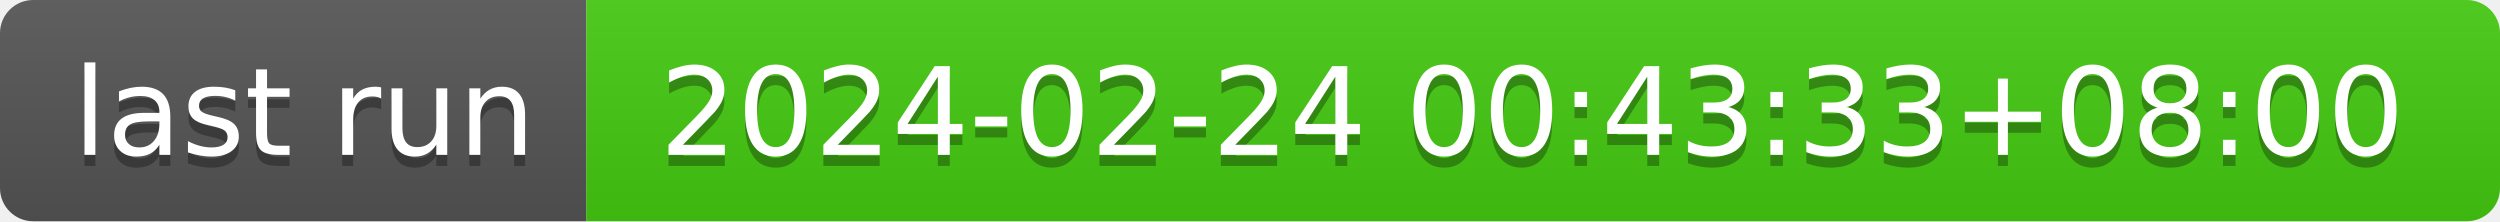
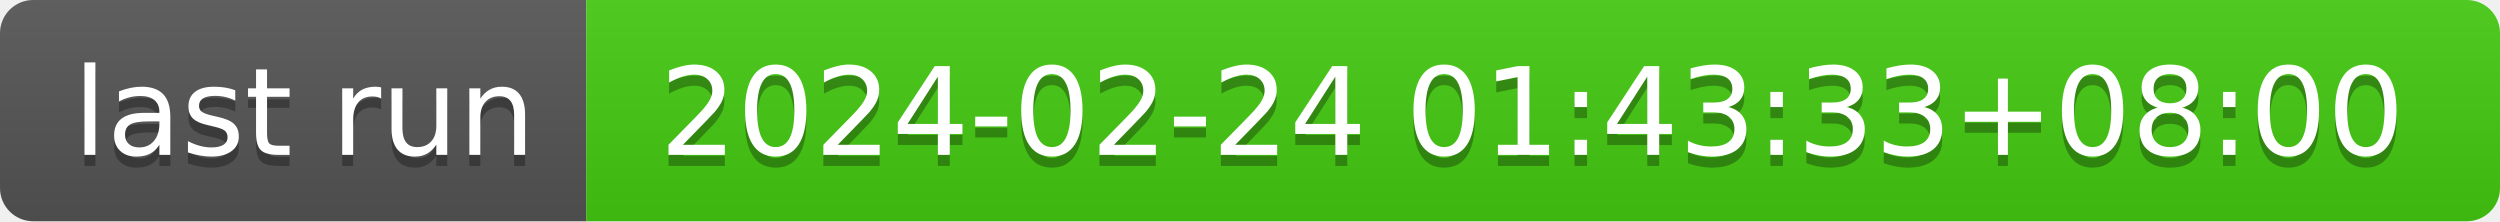
- <svg xmlns="http://www.w3.org/2000/svg" width="226" height="20" role="img" aria-label="last run: 2024-02-24 00:43:33+08:00">
+ <svg xmlns="http://www.w3.org/2000/svg" width="226" height="20" role="img" aria-label="last run: 2024-02-24 01:43:33+08:00">
  <linearGradient id="s" x2="0" y2="100%">
    <stop offset="0" stop-color="#bbb" stop-opacity=".1" />
    <stop offset="1" stop-opacity=".1" />
  </linearGradient>
  <clipPath id="r">
    <rect width="226" height="20" rx="3" fill="#fff" />
  </clipPath>
  <g clip-path="url(#r)">
    <rect width="53" height="20" fill="#555" />
    <rect x="53" width="173" height="20" fill="#4c1" />
    <rect width="226" height="20" fill="url(#s)" />
  </g>
  <g fill="#fff" text-anchor="middle" font-family="Verdana,Geneva,DejaVu Sans,sans-serif" text-rendering="geometricPrecision" font-size="110">
    <text aria-hidden="true" x="275" y="150" fill="#010101" fill-opacity=".3" transform="scale(.1)" textLength="430">last run</text>
    <text x="275" y="140" transform="scale(.1)" fill="#fff" textLength="430">last run</text>
-     <text aria-hidden="true" x="1385" y="150" fill="#010101" fill-opacity=".3" transform="scale(.1)" textLength="1630">2024-02-24 00:43:33+08:00</text>
-     <text x="1385" y="140" transform="scale(.1)" fill="#fff" textLength="1630">2024-02-24 00:43:33+08:00</text>
+     <text aria-hidden="true" x="1385" y="150" fill="#010101" fill-opacity=".3" transform="scale(.1)" textLength="1630">2024-02-24 01:43:33+08:00</text>
+     <text x="1385" y="140" transform="scale(.1)" fill="#fff" textLength="1630">2024-02-24 01:43:33+08:00</text>
  </g>
</svg>
